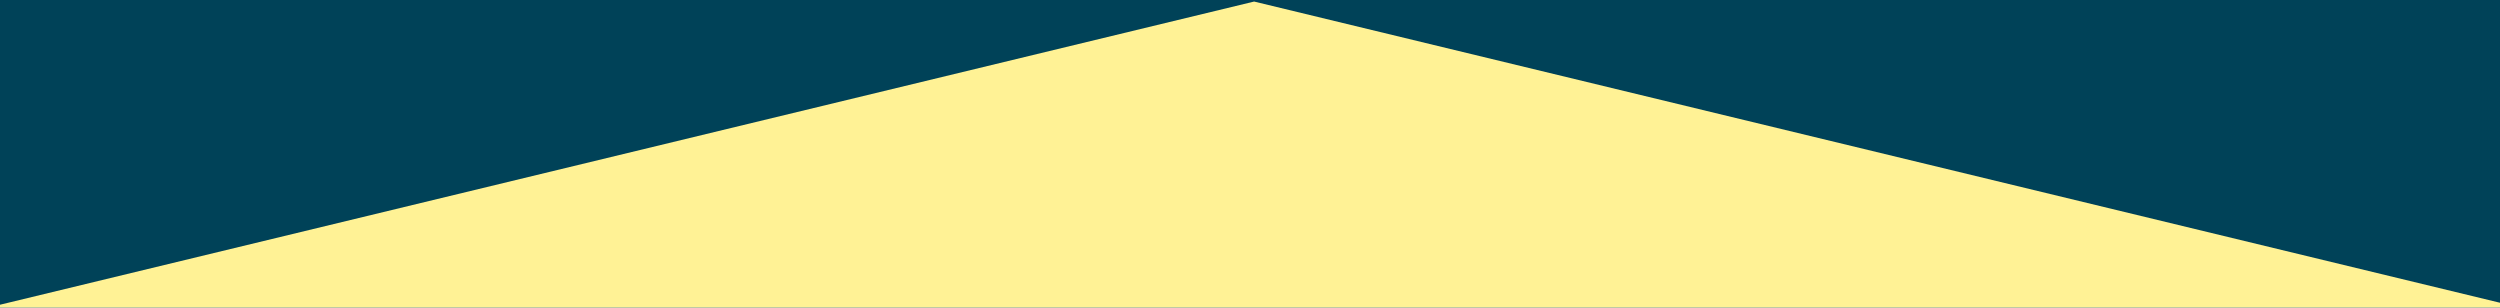
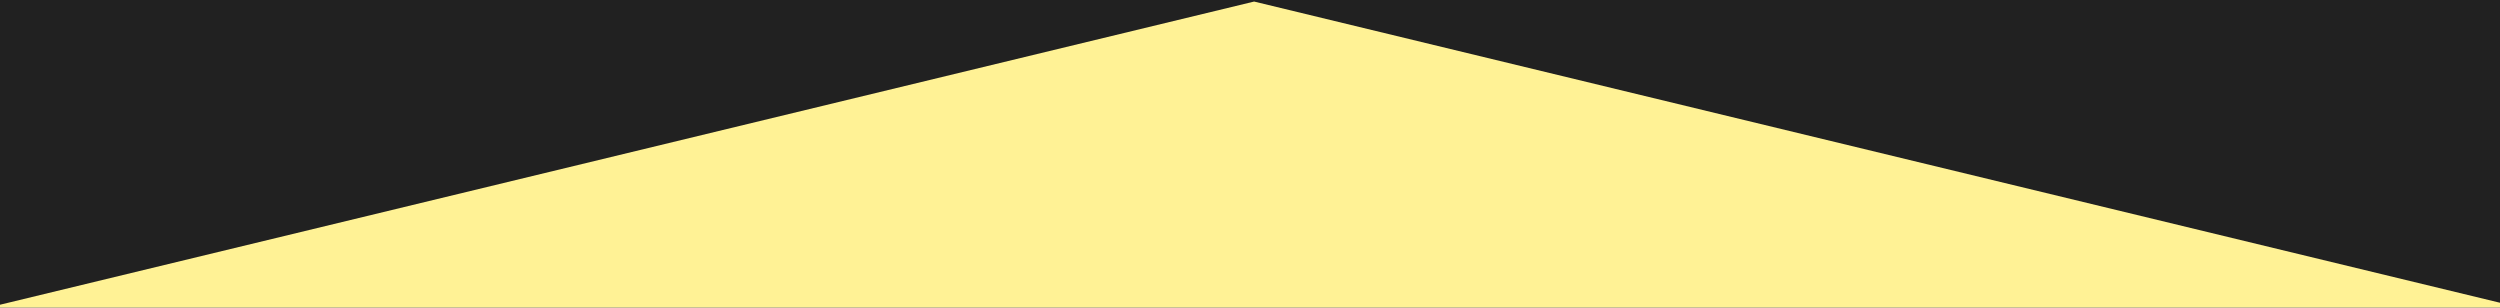
<svg xmlns="http://www.w3.org/2000/svg" viewBox="0 0 595.5 73.24">
  <defs>
-     <style>.cls-1 {fill:#004258;}.cls-2 {fill:#fff295;}</style>
+     <style>.cls-1 {fill:#212121;}.cls-2 {fill:#fff295;}</style>
  </defs>
  <rect class="cls-1" x="-2.7" width="602.85" height="73.24" />
  <polygon class="cls-2" points="298.73 0.37 -2.7 73.24 600.15 73.24 298.73 0.37" />
</svg>
